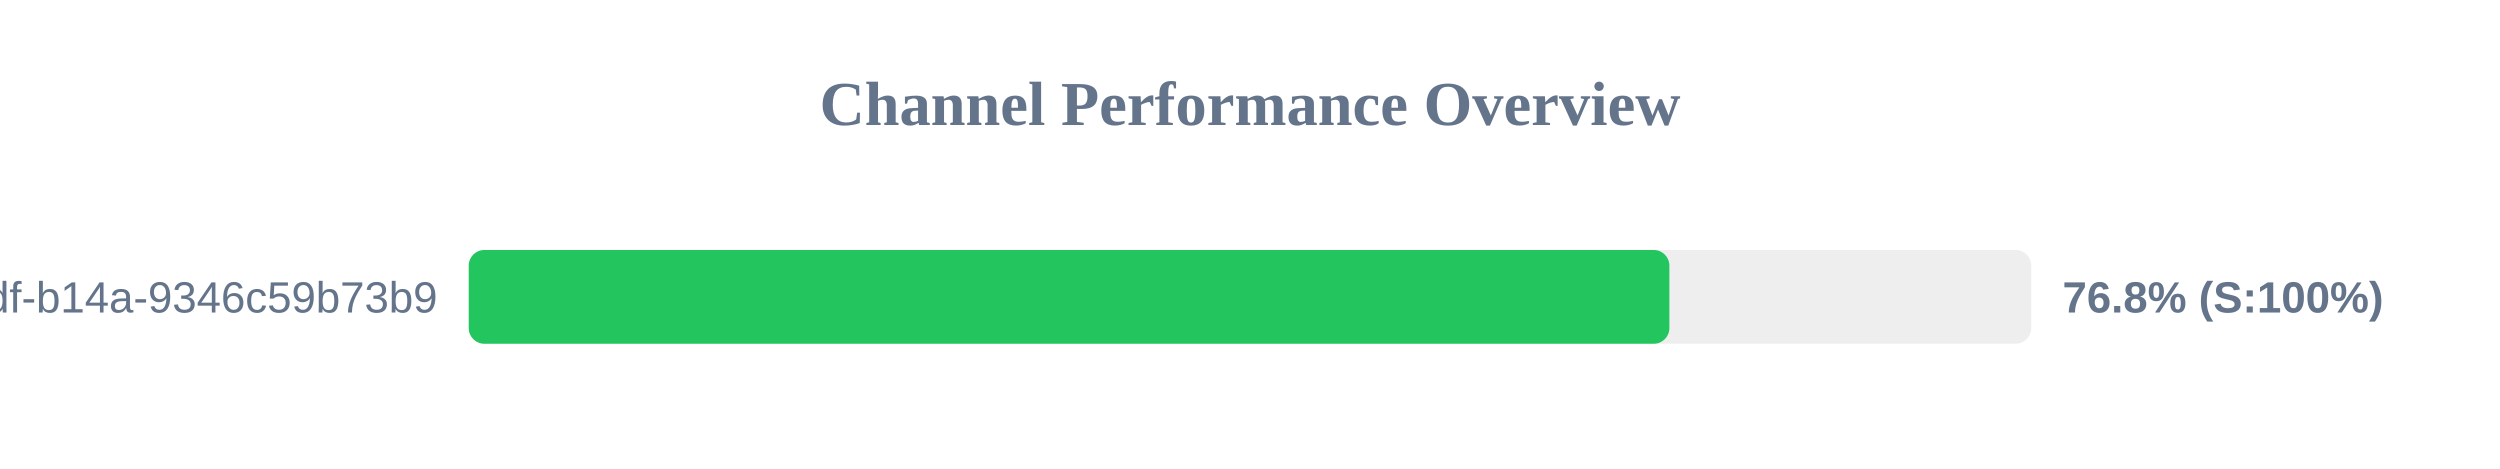
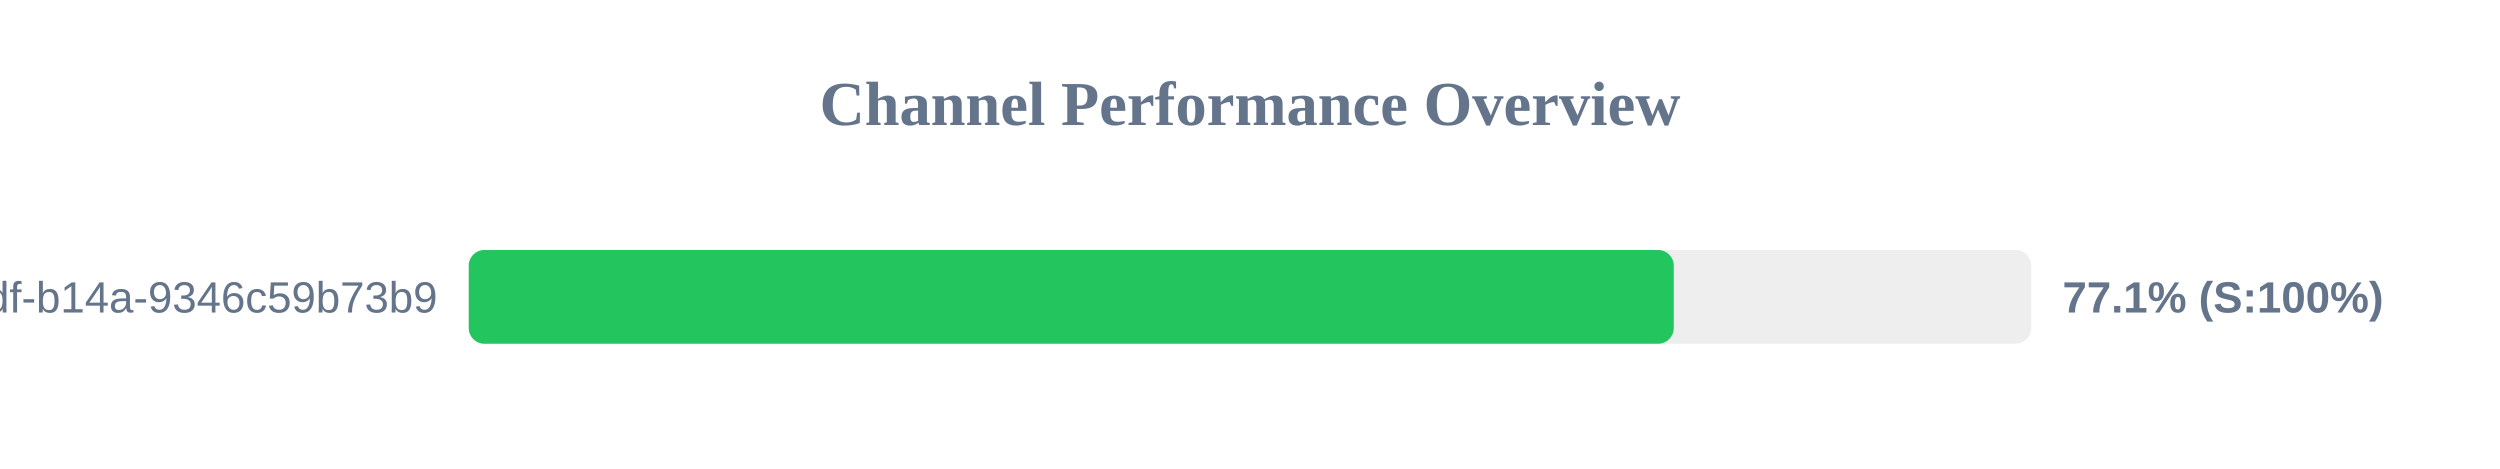
<svg xmlns="http://www.w3.org/2000/svg" width="800" height="150" version="1.1">
  <style>
        .row { font: 14px Arial; fill: #64748b; }
        .score { font: bold 14px Arial; fill: #64748b; }
    </style>
  <text x="400" y="40" text-anchor="middle" font-size="20px" font-weight="bold" fill="#64748b">Channel Performance Overview</text>
  <rect x="150" y="80" width="500" height="30" fill="#eee" rx="5" />
-   <rect x="150" y="80" width="384.2" height="30" fill="#22c55e" rx="5" />
+   <rect x="150" y="80" width="385.6" height="30" fill="#22c55e" rx="5" />
  <text x="140" y="100" text-anchor="end" class="row">?uuid=55ca7a9e-cf90-49df-b14a-9346c59b73b9</text>
-   <text x="660" y="100" text-anchor="start" class="score">76.8% (S:100%)</text>
+   <text x="660" y="100" text-anchor="start" class="score">77.1% (S:100%)</text>
</svg>
